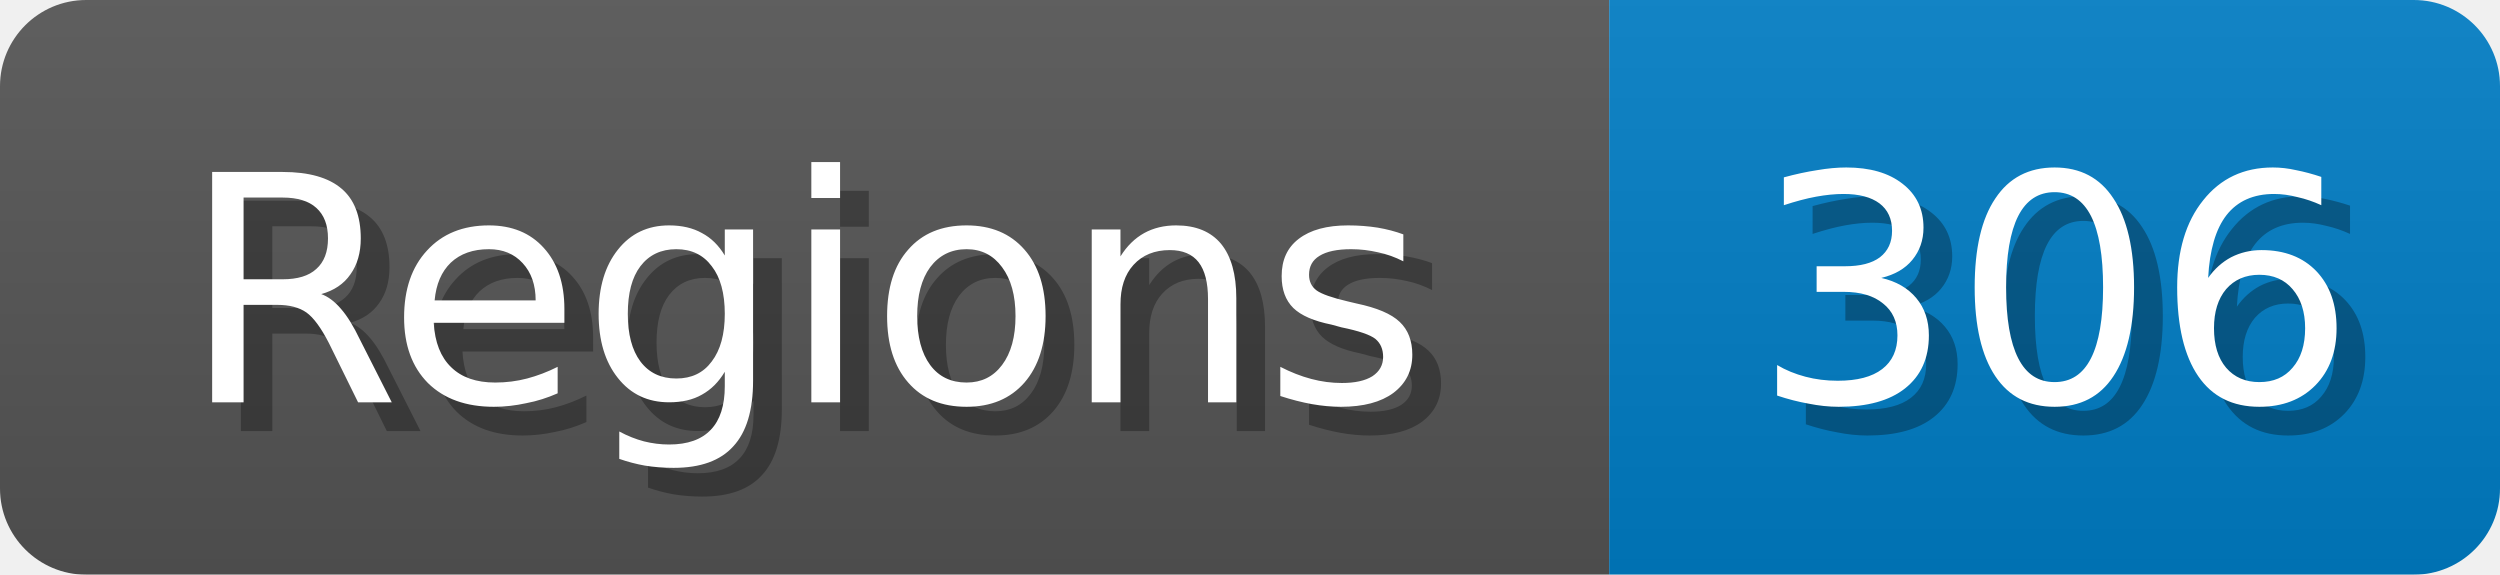
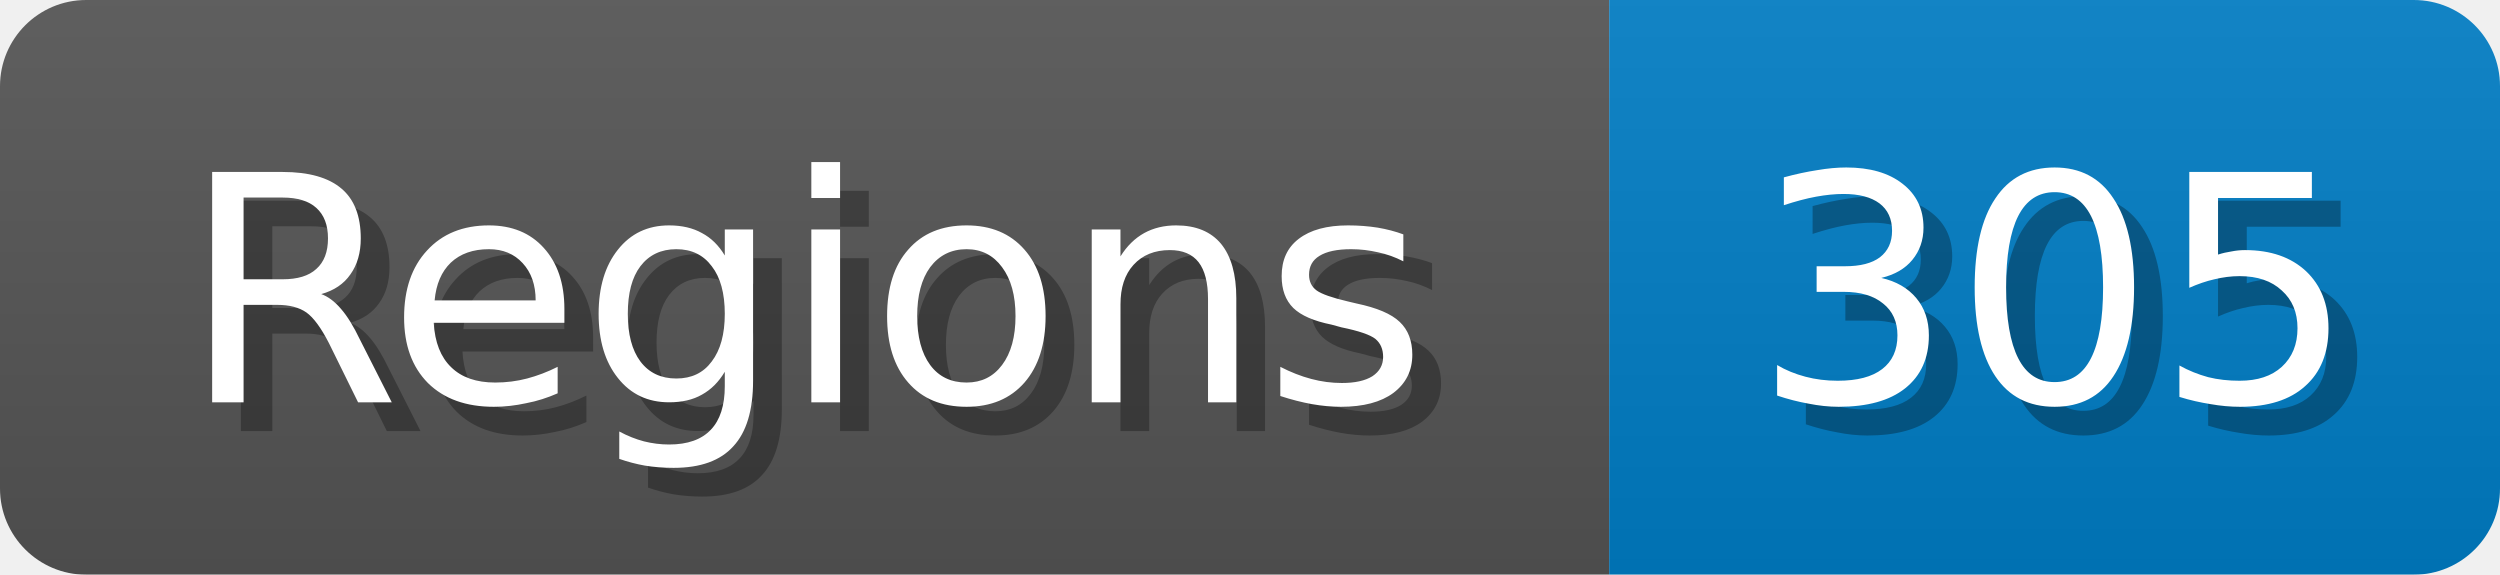
<svg xmlns="http://www.w3.org/2000/svg" width="87" height="20">
  <linearGradient id="b" x2="0" y2="100%">
    <stop offset="0" stop-color="#bbb" stop-opacity=".1" />
    <stop offset="1" stop-opacity=".1" />
  </linearGradient>
  <mask id="anybadge_1">
    <rect width="87" height="20" rx="3" fill="#fff" />
  </mask>
  <g mask="url(#anybadge_1)">
    <path fill="#555" d="M0 0h56v20H0z" />
    <path fill="#007ec6" d="M56 0h31v20H56z" />
    <path fill="url(#b)" d="M0 0h87v20H0z" />
  </g>
  <g fill="#fff" text-anchor="middle" font-family="DejaVu Sans,Verdana,Geneva,sans-serif" font-size="11">
    <text x="29.0" y="15" fill="#010101" fill-opacity=".3">Regions</text>
    <text x="28.0" y="14">Regions</text>
  </g>
  <g fill="#fff" text-anchor="middle" font-family="DejaVu Sans,Verdana,Geneva,sans-serif" font-size="11">
-     <text x="72.5" y="15" fill="#010101" fill-opacity=".3">306</text>
-     <text x="71.5" y="14">306</text>
+     <text x="72.5" y="15" fill="#010101" fill-opacity=".3">305</text>
+     <text x="71.5" y="14">305</text>
  </g>
</svg>
